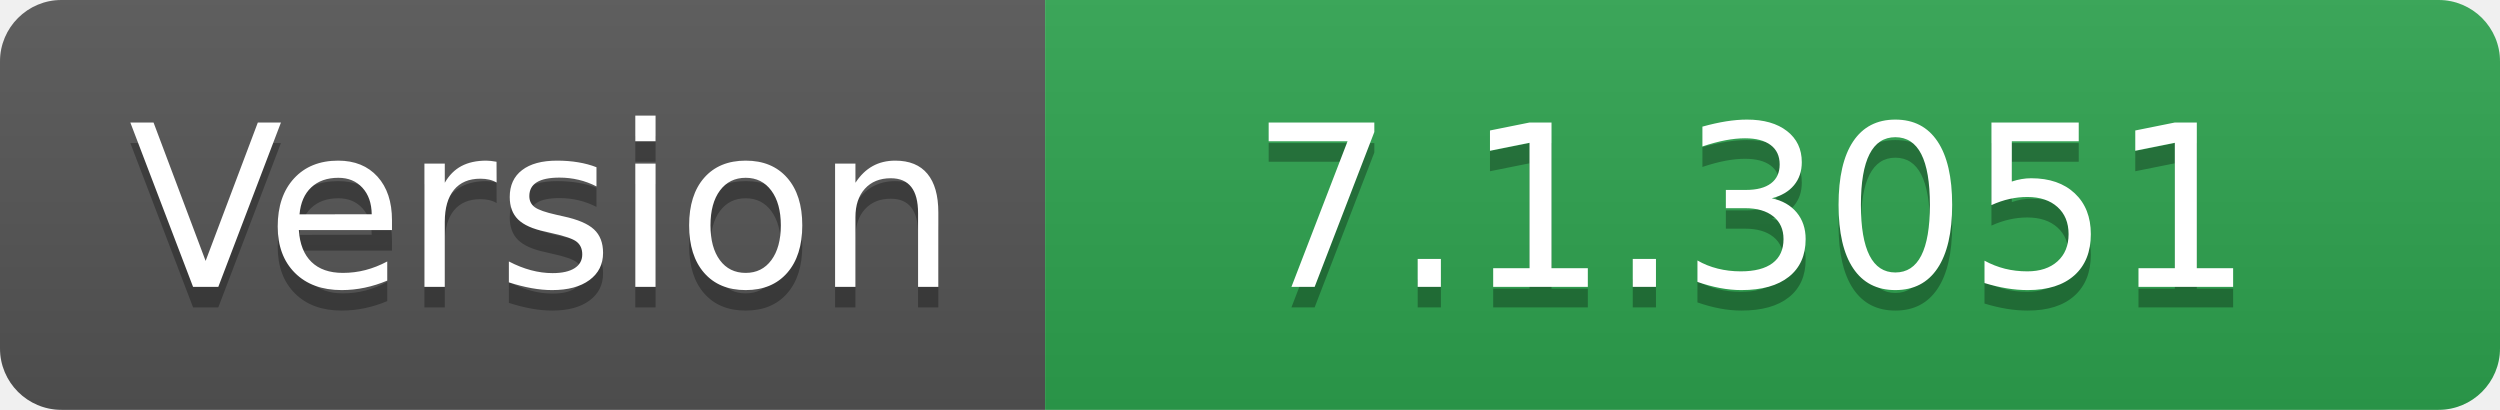
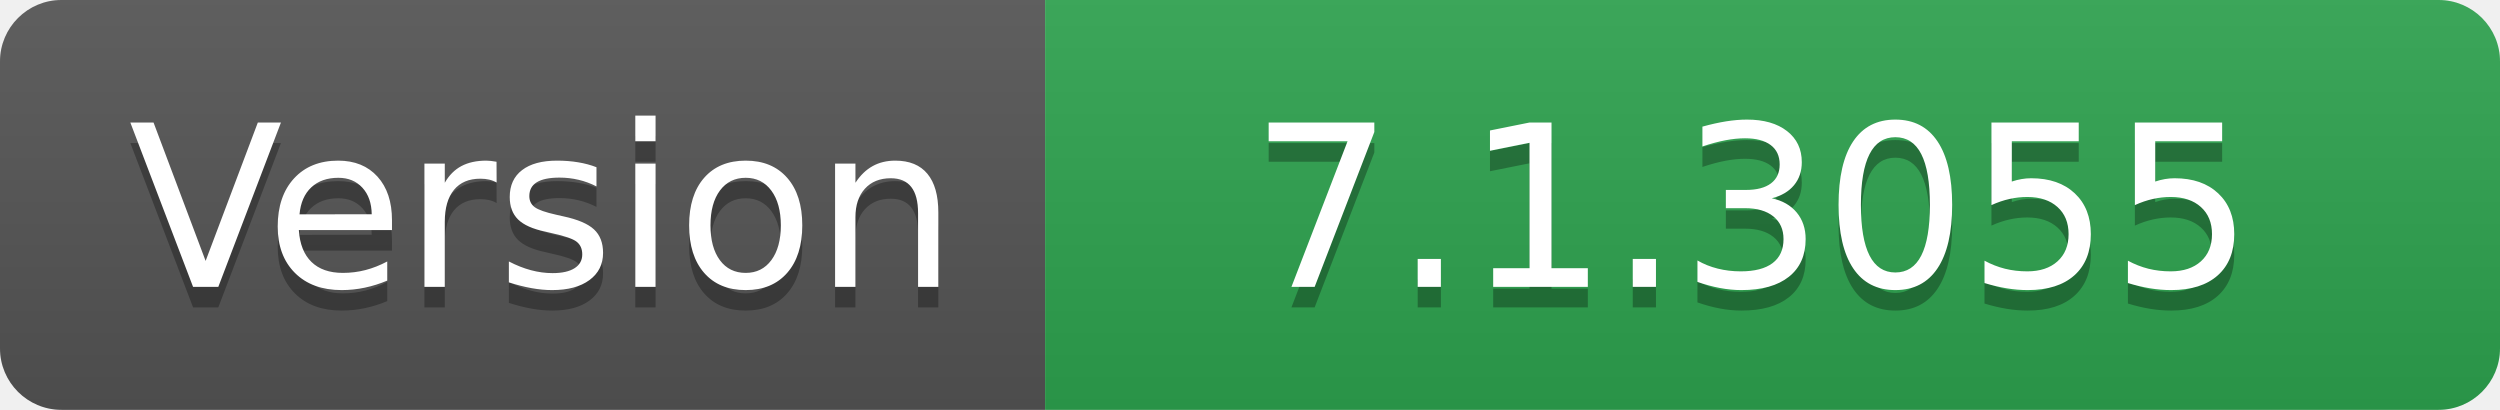
- <svg xmlns="http://www.w3.org/2000/svg" width="122" height="20" role="img" aria-label="Version: 7.1.3051">
+ <svg xmlns="http://www.w3.org/2000/svg" width="122" height="20" role="img" aria-label="Version: 7.1.3055">
  <linearGradient id="s" x2="0" y2="100%">
    <stop offset="0" stop-color="#bbb" stop-opacity=".1" />
    <stop offset="1" stop-opacity=".1" />
  </linearGradient>
  <clipPath id="r">
    <rect width="122" height="20" rx="3" fill="#fff" />
  </clipPath>
  <g clip-path="url(#r)">
    <rect width="51" height="20" fill="#555" />
    <rect x="51" width="71" height="20" fill="#2ea44f" />
    <rect width="122" height="20" fill="url(#s)" />
  </g>
  <g fill="#fff" text-anchor="middle" font-family="Verdana,Geneva,DejaVu Sans,sans-serif" text-rendering="geometricPrecision" font-size="110">
    <text aria-hidden="true" x="265" y="150" fill="#010101" fill-opacity=".3" transform="scale(.1)" textLength="410">Version</text>
    <text x="265" y="140" transform="scale(.1)" fill="#fff" textLength="410">Version</text>
-     <text aria-hidden="true" x="855" y="150" fill="#010101" fill-opacity=".3" transform="scale(.1)" textLength="610">7.1.3051</text>
-     <text x="855" y="140" transform="scale(.1)" fill="#fff" textLength="610">7.1.3051</text>
+     <text aria-hidden="true" x="855" y="150" fill="#010101" fill-opacity=".3" transform="scale(.1)" textLength="610">7.1.3055</text>
+     <text x="855" y="140" transform="scale(.1)" fill="#fff" textLength="610">7.1.3055</text>
  </g>
</svg>
